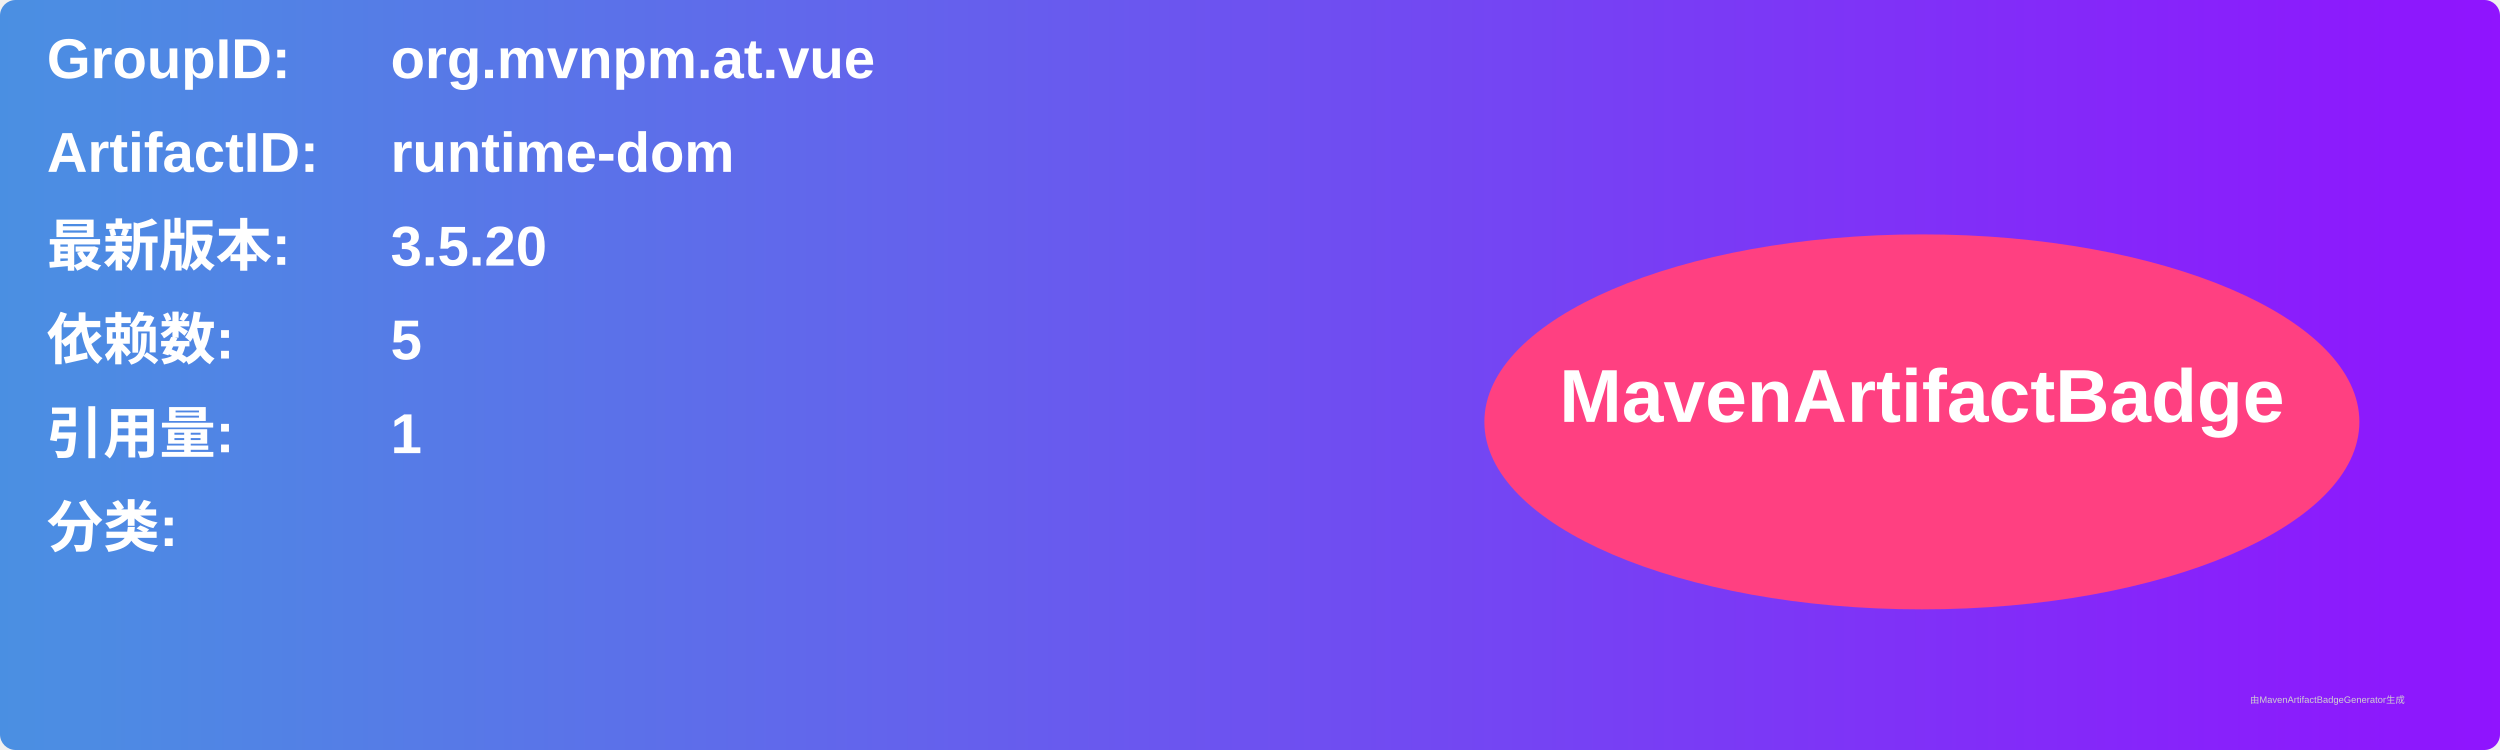
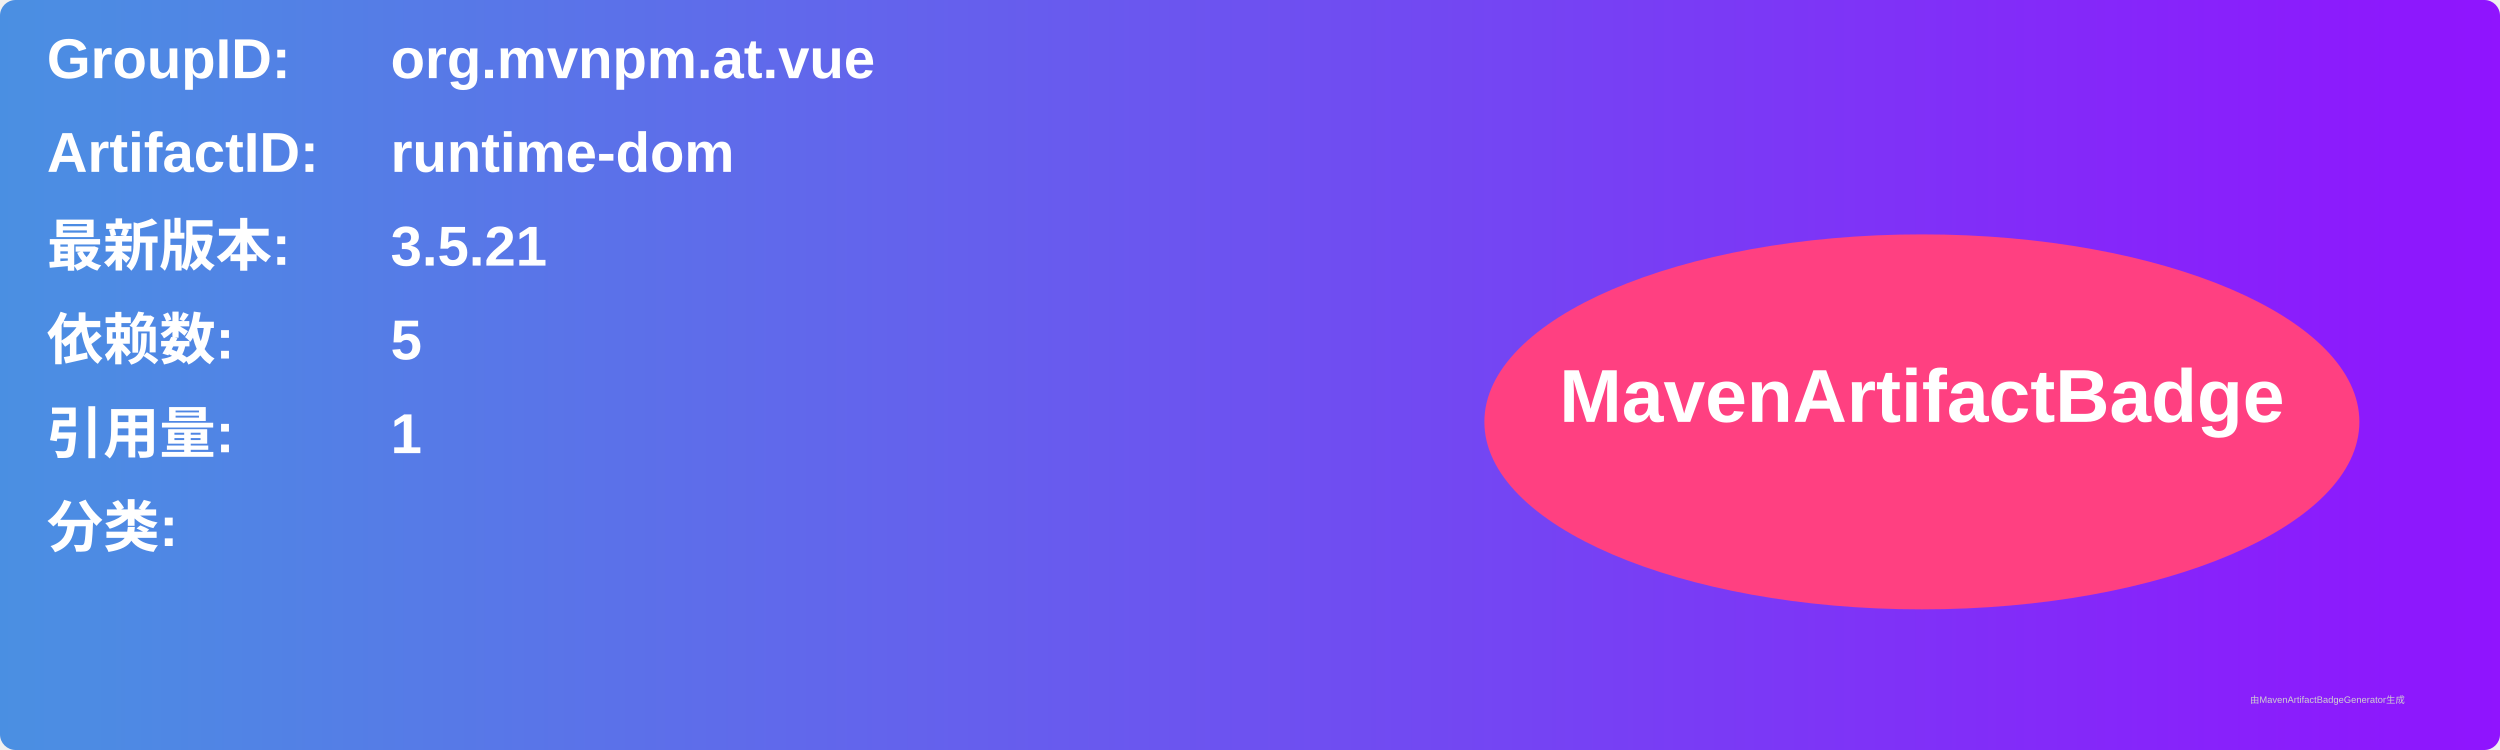
<svg xmlns="http://www.w3.org/2000/svg" width="800" height="240" viewBox="0 0 800 240">
  <linearGradient id="grad" x1="0%" y1="0%" x2="100%" y2="0%">
    <stop offset="0%" stop-color="#4a90e2" />
    <stop offset="100%" stop-color="#9013fe" />
  </linearGradient>
  <rect width="100%" height="100%" rx="5" ry="5" fill="url(#grad)" />
  <g transform="translate(15, 15)">
    <text x="0" y="10" font-family="Arial" font-size="18" fill="white" font-weight="bold" width="260">GroupID:</text>
    <text x="110" y="10" font-family="Arial" font-size="18" fill="white" font-weight="bold" width="460">org.mvnpm.at.vue</text>
    <text x="0" y="40" font-family="Arial" font-size="18" fill="white" font-weight="bold" width="260">ArtifactID:</text>
    <text x="110" y="40" font-family="Arial" font-size="18" fill="white" font-weight="bold" width="460">runtime-dom</text>
    <text x="0" y="70" font-family="Arial" font-size="18" fill="white" font-weight="bold">最新版本:</text>
    <text x="110" y="70" font-family="Arial" font-size="18" fill="white" font-weight="bold">
-       <tspan font-weight="bold">3.5.20</tspan>
+       <tspan font-weight="bold">3.5.21</tspan>
    </text>
    <text x="0" y="100" font-family="Arial" font-size="18" fill="white" font-weight="bold">依赖数: </text>
    <text x="110" y="100" font-family="Arial" font-size="18" fill="white">
      <tspan font-weight="bold">5</tspan>
    </text>
    <text x="0" y="130" font-family="Arial" font-size="18" fill="white" font-weight="bold">引用量: </text>
    <text x="110" y="130" font-family="Arial" font-size="18" fill="white">
      <tspan font-weight="bold">1</tspan>
    </text>
    <text x="0" y="160" font-family="Arial" font-size="18" fill="white" font-weight="bold">分类:</text>
    <text x="10" y="190" font-family="Arial" font-size="10" fill="white">
      <tspan font-weight="bold" />
    </text>
    <ellipse cx="600" cy="120" rx="140" ry="60" fill="#ff4081" />
    <text x="600" y="120" text-anchor="middle" font-family="Arial" font-size="24" fill="white" font-weight="bold">MavenArtifactBadge</text>
  </g>
  <text x="720" y="225" font-family="Arial" font-size="3" fill="#d0d0d0">由MavenArtifactBadgeGenerator生成</text>
</svg>
